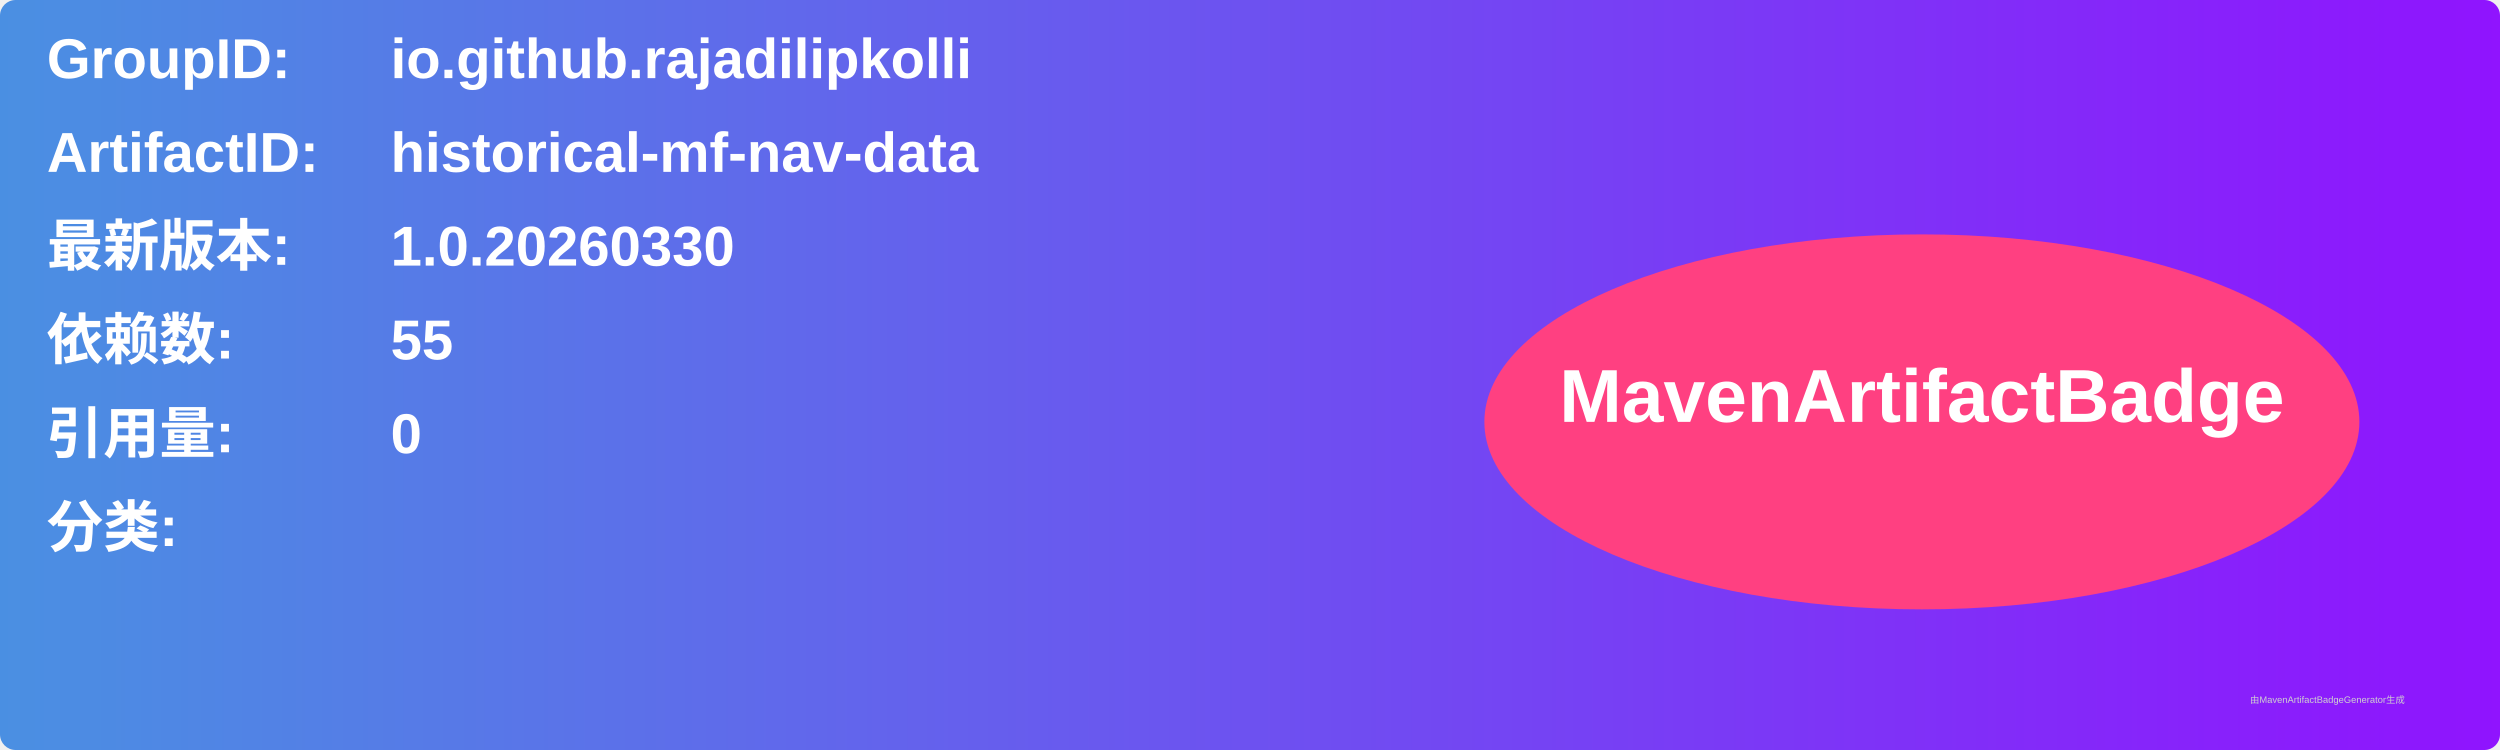
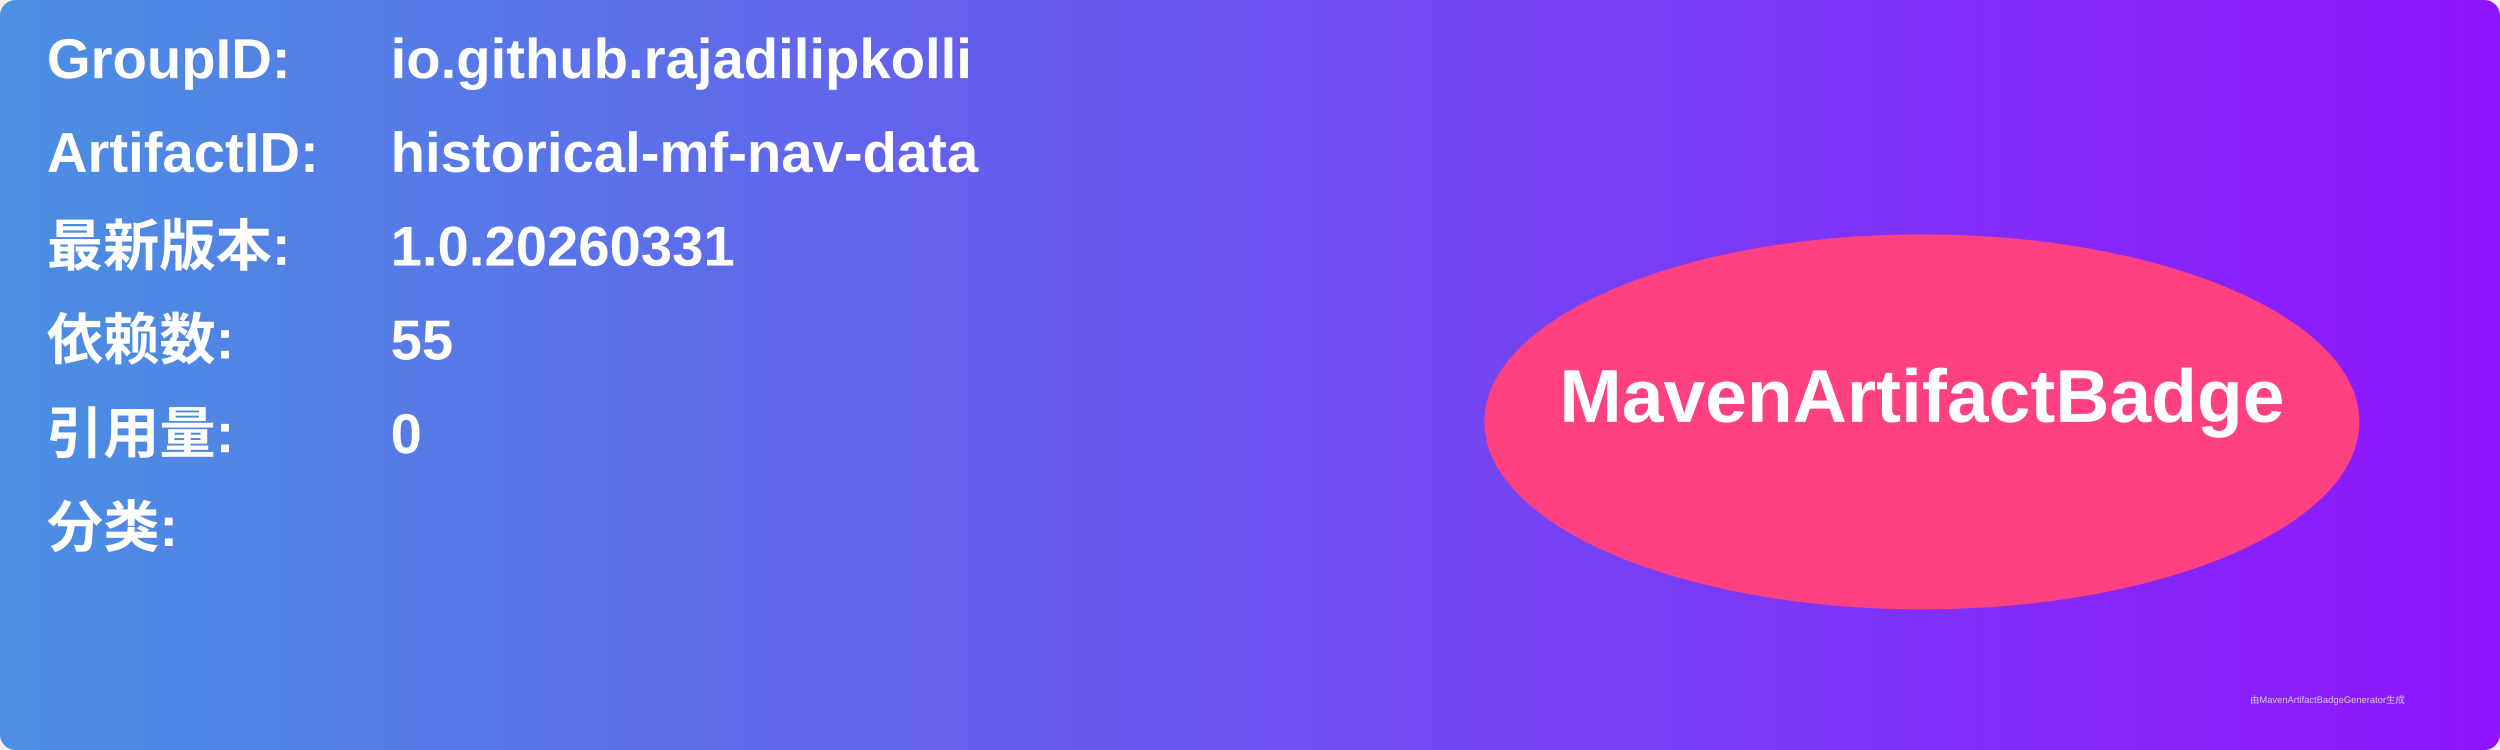
<svg xmlns="http://www.w3.org/2000/svg" width="800" height="240" viewBox="0 0 800 240">
  <linearGradient id="grad" x1="0%" y1="0%" x2="100%" y2="0%">
    <stop offset="0%" stop-color="#4a90e2" />
    <stop offset="100%" stop-color="#9013fe" />
  </linearGradient>
  <rect width="100%" height="100%" rx="5" ry="5" fill="url(#grad)" />
  <g transform="translate(15, 15)">
    <text x="0" y="10" font-family="Arial" font-size="18" fill="white" font-weight="bold" width="260">GroupID:</text>
    <text x="110" y="10" font-family="Arial" font-size="18" fill="white" font-weight="bold" width="460">io.github.rajadilipkolli</text>
    <text x="0" y="40" font-family="Arial" font-size="18" fill="white" font-weight="bold" width="260">ArtifactID:</text>
    <text x="110" y="40" font-family="Arial" font-size="18" fill="white" font-weight="bold" width="460">historical-mf-nav-data</text>
    <text x="0" y="70" font-family="Arial" font-size="18" fill="white" font-weight="bold">最新版本:</text>
    <text x="110" y="70" font-family="Arial" font-size="18" fill="white" font-weight="bold">
-       <tspan font-weight="bold">1.0.20260330</tspan>
+       <tspan font-weight="bold">1.0.20260331</tspan>
    </text>
    <text x="0" y="100" font-family="Arial" font-size="18" fill="white" font-weight="bold">依赖数: </text>
    <text x="110" y="100" font-family="Arial" font-size="18" fill="white">
      <tspan font-weight="bold">55</tspan>
    </text>
    <text x="0" y="130" font-family="Arial" font-size="18" fill="white" font-weight="bold">引用量: </text>
    <text x="110" y="130" font-family="Arial" font-size="18" fill="white">
      <tspan font-weight="bold">0</tspan>
    </text>
    <text x="0" y="160" font-family="Arial" font-size="18" fill="white" font-weight="bold">分类:</text>
    <text x="10" y="190" font-family="Arial" font-size="10" fill="white">
      <tspan font-weight="bold" />
    </text>
    <ellipse cx="600" cy="120" rx="140" ry="60" fill="#ff4081" />
    <text x="600" y="120" text-anchor="middle" font-family="Arial" font-size="24" fill="white" font-weight="bold">MavenArtifactBadge</text>
  </g>
  <text x="720" y="225" font-family="Arial" font-size="3" fill="#d0d0d0">由MavenArtifactBadgeGenerator生成</text>
</svg>
